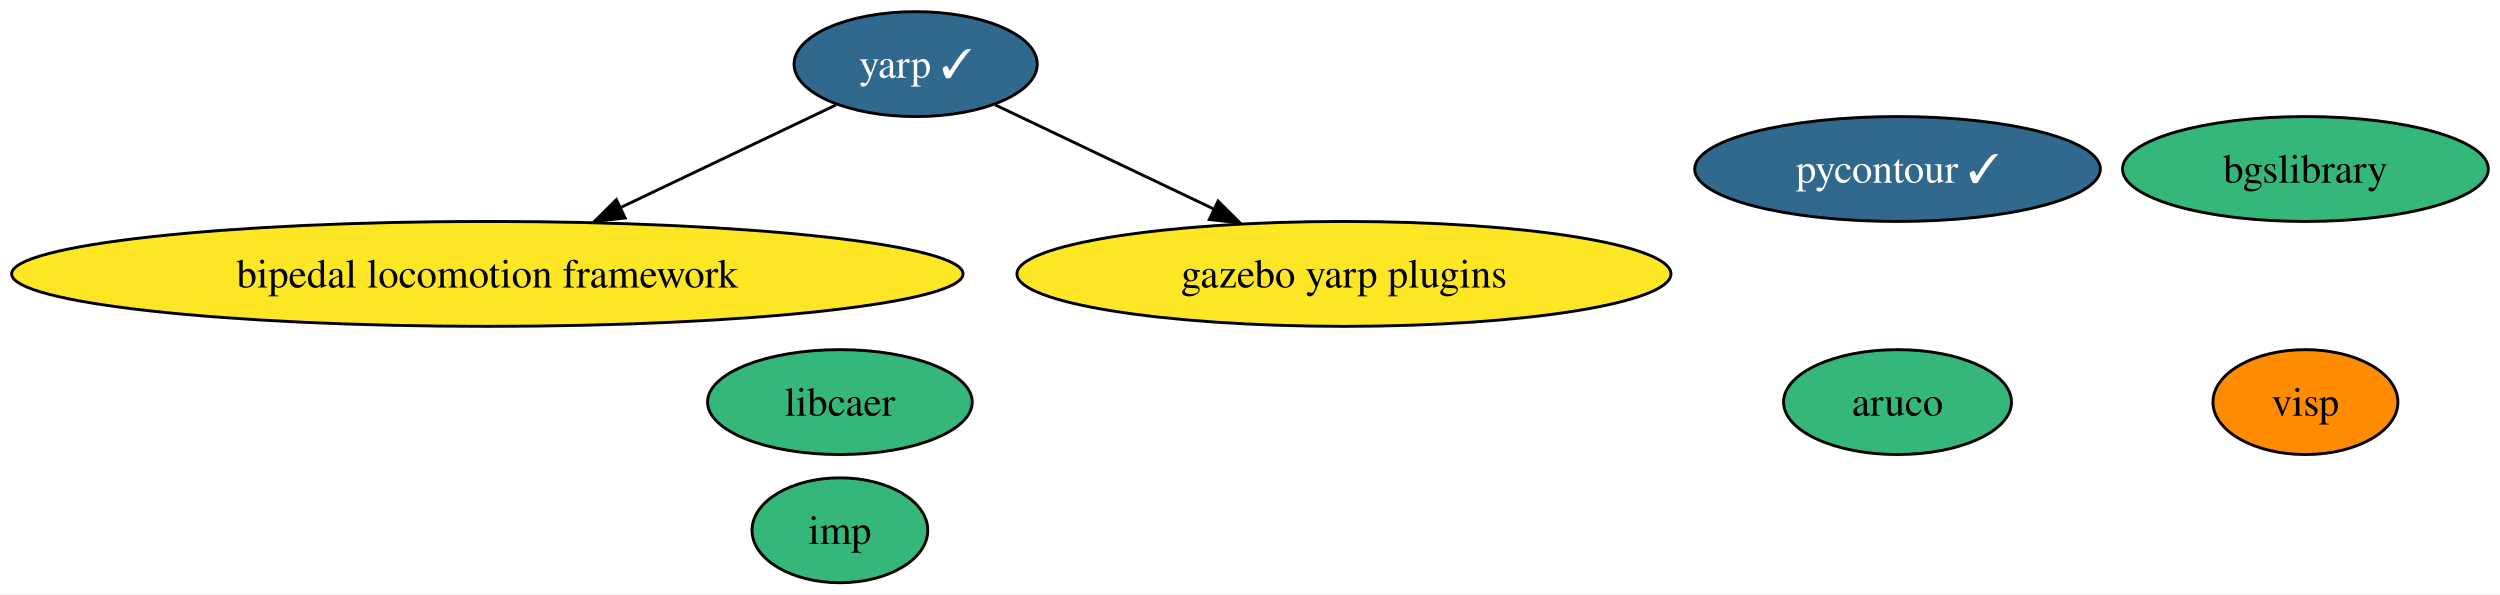
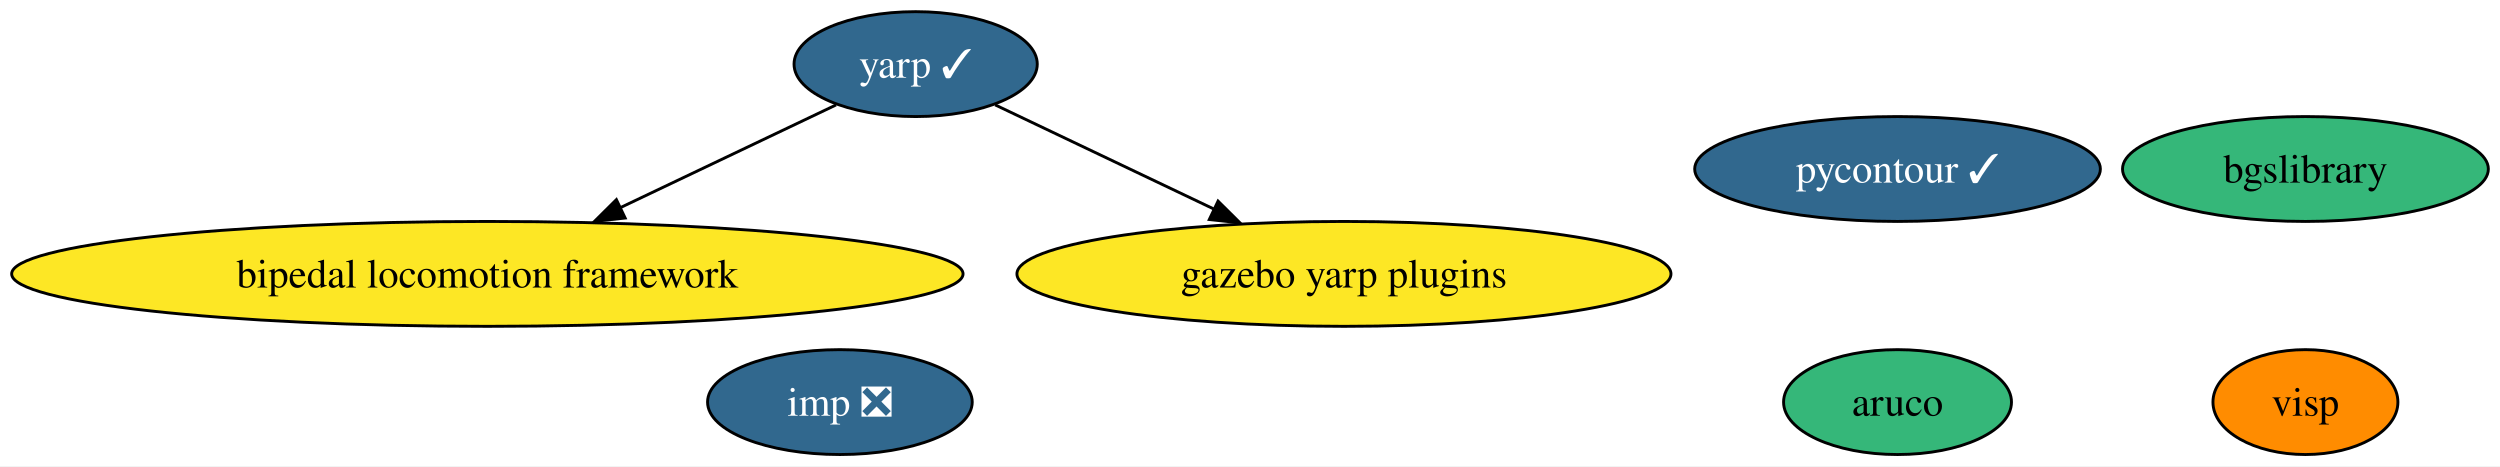
- <svg xmlns="http://www.w3.org/2000/svg" xmlns:xlink="http://www.w3.org/1999/xlink" width="858pt" height="204pt" viewBox="0.00 0.00 858.05 204.00">
-   <g id="graph0" class="graph" transform="scale(1 1) rotate(0) translate(4 200)">
-     <polygon fill="white" stroke="none" points="-4,4 -4,-200 854.05,-200 854.05,4 -4,4" />
+ <svg xmlns="http://www.w3.org/2000/svg" xmlns:xlink="http://www.w3.org/1999/xlink" width="858pt" height="160pt" viewBox="0.00 0.00 858.05 160.00">
+   <g id="graph0" class="graph" transform="scale(1 1) rotate(0) translate(4 156)">
+     <polygon fill="white" stroke="none" points="-4,4 -4,-156 854.05,-156 854.05,4 -4,4" />
    <g id="node1" class="node">
      <g id="a_node1">
        <a xlink:href="https://github.com/conda-forge/aruco-feedstock" xlink:title="aruco">
-           <ellipse fill="#35b779" stroke="black" cx="647.27" cy="-62" rx="39.11" ry="18" />
-           <text text-anchor="middle" x="647.27" y="-57.33" font-family="Times,serif" font-size="14.00">aruco</text>
+           <ellipse fill="#35b779" stroke="black" cx="647.27" cy="-18" rx="39.11" ry="18" />
+           <text text-anchor="middle" x="647.27" y="-13.32" font-family="Times,serif" font-size="14.00">aruco</text>
        </a>
      </g>
    </g>
    <g id="node2" class="node">
      <g id="a_node2">
        <a xlink:href="https://github.com/conda-forge/pycontour-feedstock/pull/15" xlink:title="pycontour ✓">
-           <ellipse fill="#31688e" stroke="black" cx="647.27" cy="-142" rx="69.62" ry="18" />
-           <text text-anchor="middle" x="647.27" y="-137.32" font-family="Times,serif" font-size="14.00" fill="white">pycontour ✓</text>
+           <ellipse fill="#31688e" stroke="black" cx="647.27" cy="-98" rx="69.62" ry="18" />
+           <text text-anchor="middle" x="647.27" y="-93.33" font-family="Times,serif" font-size="14.00" fill="white">pycontour ✓</text>
        </a>
      </g>
    </g>
    <g id="node3" class="node">
      <g id="a_node3">
-         <a xlink:href="https://github.com/conda-forge/imp-feedstock" xlink:title="imp">
-           <ellipse fill="#35b779" stroke="black" cx="284.27" cy="-18" rx="30.16" ry="18" />
-           <text text-anchor="middle" x="284.27" y="-13.32" font-family="Times,serif" font-size="14.00">imp</text>
+         <a xlink:href="https://github.com/conda-forge/imp-feedstock/pull/29" xlink:title="imp ❎">
+           <ellipse fill="#31688e" stroke="black" cx="284.27" cy="-18" rx="45.42" ry="18" />
+           <text text-anchor="middle" x="284.27" y="-13.32" font-family="Times,serif" font-size="14.00" fill="white">imp ❎</text>
        </a>
      </g>
    </g>
    <g id="node4" class="node">
      <g id="a_node4">
-         <a xlink:href="https://github.com/conda-forge/libcaer-feedstock" xlink:title="libcaer">
-           <ellipse fill="#35b779" stroke="black" cx="284.27" cy="-62" rx="45.42" ry="18" />
-           <text text-anchor="middle" x="284.27" y="-57.33" font-family="Times,serif" font-size="14.00">libcaer</text>
+         <a xlink:href="https://github.com/conda-forge/yarp-feedstock/pull/32" xlink:title="yarp ✓">
+           <ellipse fill="#31688e" stroke="black" cx="310.27" cy="-134" rx="41.74" ry="18" />
+           <text text-anchor="middle" x="310.27" y="-129.32" font-family="Times,serif" font-size="14.00" fill="white">yarp ✓</text>
        </a>
      </g>
    </g>
-     <g id="node5" class="node">
-       <g id="a_node5">
-         <a xlink:href="https://github.com/conda-forge/yarp-feedstock/pull/32" xlink:title="yarp ✓">
-           <ellipse fill="#31688e" stroke="black" cx="310.27" cy="-178" rx="41.74" ry="18" />
-           <text text-anchor="middle" x="310.27" y="-173.32" font-family="Times,serif" font-size="14.00" fill="white">yarp ✓</text>
-         </a>
-       </g>
-     </g>
-     <g id="node7" class="node">
-       <g id="a_node7">
+     <g id="node6" class="node">
+       <g id="a_node6">
        <a xlink:href="https://github.com/conda-forge/bipedal-locomotion-framework-feedstock" xlink:title="bipedal locomotion framework">
-           <ellipse fill="#fde725" stroke="black" cx="163.27" cy="-106" rx="163.27" ry="18" />
-           <text text-anchor="middle" x="163.27" y="-101.33" font-family="Times,serif" font-size="14.00">bipedal locomotion framework</text>
+           <ellipse fill="#fde725" stroke="black" cx="163.27" cy="-62" rx="163.27" ry="18" />
+           <text text-anchor="middle" x="163.27" y="-57.33" font-family="Times,serif" font-size="14.00">bipedal locomotion framework</text>
        </a>
      </g>
    </g>
    <g id="edge1" class="edge">
-       <path fill="none" stroke="black" d="M282.96,-164C262.17,-154.09 233.07,-140.24 208.77,-128.67" />
-       <polygon fill="black" stroke="black" points="210.57,-125.17 200.04,-124.03 207.56,-131.49 210.57,-125.17" />
+       <path fill="none" stroke="black" d="M282.96,-120C262.17,-110.09 233.07,-96.24 208.77,-84.67" />
+       <polygon fill="black" stroke="black" points="210.57,-81.17 200.04,-80.03 207.56,-87.49 210.57,-81.17" />
    </g>
-     <g id="node8" class="node">
-       <g id="a_node8">
+     <g id="node7" class="node">
+       <g id="a_node7">
        <a xlink:href="https://github.com/conda-forge/gazebo-yarp-plugins-feedstock" xlink:title="gazebo yarp plugins">
-           <ellipse fill="#fde725" stroke="black" cx="457.27" cy="-106" rx="112.24" ry="18" />
-           <text text-anchor="middle" x="457.27" y="-101.33" font-family="Times,serif" font-size="14.00">gazebo yarp plugins</text>
+           <ellipse fill="#fde725" stroke="black" cx="457.27" cy="-62" rx="112.24" ry="18" />
+           <text text-anchor="middle" x="457.27" y="-57.33" font-family="Times,serif" font-size="14.00">gazebo yarp plugins</text>
        </a>
      </g>
    </g>
    <g id="edge2" class="edge">
-       <path fill="none" stroke="black" d="M337.57,-164C358.66,-153.95 388.29,-139.85 412.79,-128.18" />
-       <polygon fill="black" stroke="black" points="414.06,-130.98 421.59,-123.52 411.05,-124.66 414.06,-130.98" />
+       <path fill="none" stroke="black" d="M337.57,-120C358.66,-109.95 388.29,-95.85 412.79,-84.18" />
+       <polygon fill="black" stroke="black" points="414.06,-86.98 421.59,-79.52 411.05,-80.66 414.06,-86.98" />
    </g>
-     <g id="node6" class="node">
-       <g id="a_node6">
+     <g id="node5" class="node">
+       <g id="a_node5">
        <a xlink:href="https://github.com/conda-forge/bgslibrary-feedstock" xlink:title="bgslibrary">
-           <ellipse fill="#35b779" stroke="black" cx="787.27" cy="-142" rx="62.78" ry="18" />
-           <text text-anchor="middle" x="787.27" y="-137.32" font-family="Times,serif" font-size="14.00">bgslibrary</text>
+           <ellipse fill="#35b779" stroke="black" cx="787.27" cy="-98" rx="62.78" ry="18" />
+           <text text-anchor="middle" x="787.27" y="-93.33" font-family="Times,serif" font-size="14.00">bgslibrary</text>
        </a>
      </g>
    </g>
-     <g id="node9" class="node">
-       <g id="a_node9">
+     <g id="node8" class="node">
+       <g id="a_node8">
        <a xlink:href="https://github.com/conda-forge/visp-feedstock" xlink:title="visp">
-           <ellipse fill="#ff8c00" stroke="black" cx="787.27" cy="-62" rx="31.74" ry="18" />
-           <text text-anchor="middle" x="787.27" y="-57.33" font-family="Times,serif" font-size="14.00">visp</text>
+           <ellipse fill="#ff8c00" stroke="black" cx="787.27" cy="-18" rx="31.74" ry="18" />
+           <text text-anchor="middle" x="787.27" y="-13.32" font-family="Times,serif" font-size="14.00">visp</text>
        </a>
      </g>
    </g>
  </g>
</svg>
